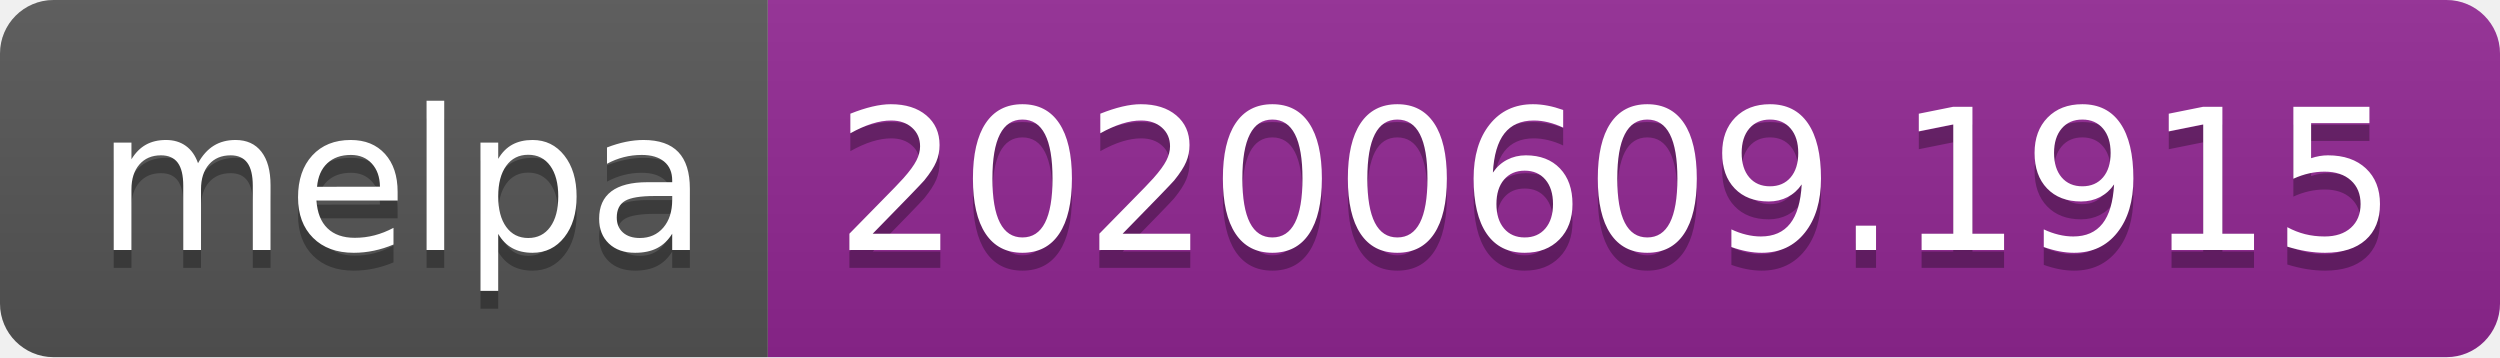
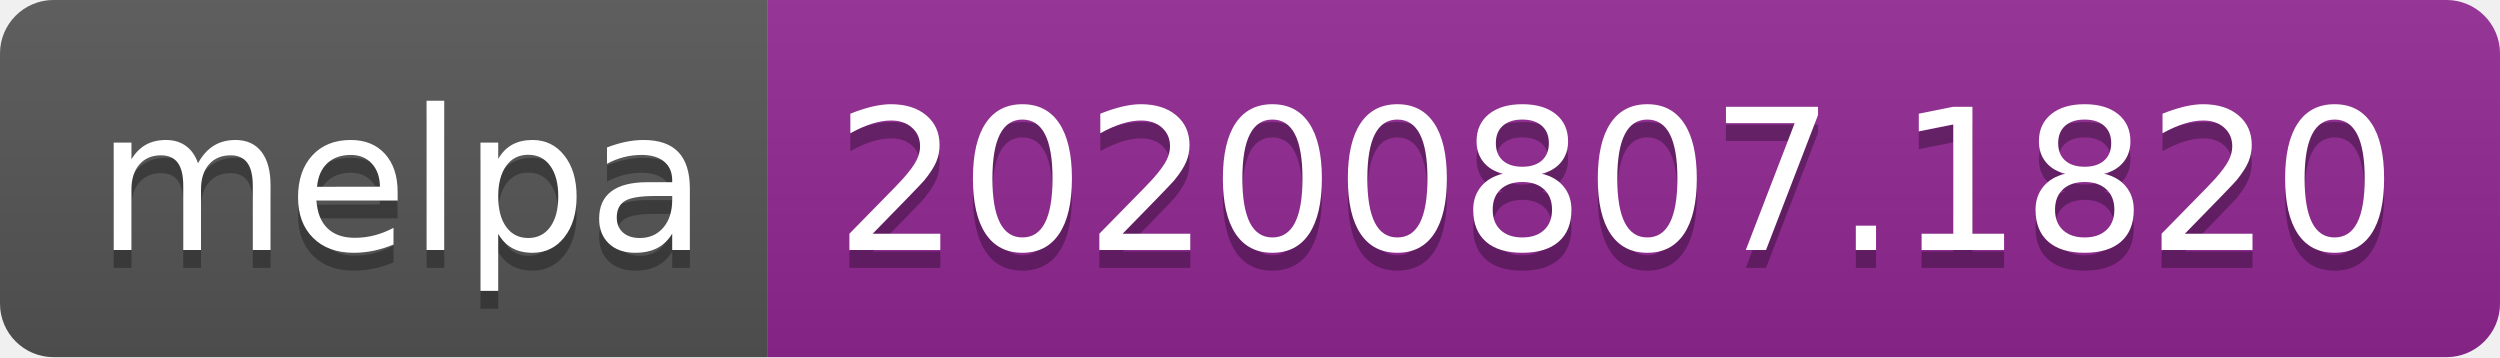
- <svg xmlns="http://www.w3.org/2000/svg" width="140" height="20" role="img" aria-label="melpa: 20200609.1915">
+ <svg xmlns="http://www.w3.org/2000/svg" width="140" height="20" role="img" aria-label="melpa: 20200807.1820">
  <linearGradient id="s" x2="0" y2="100%">
    <stop offset="0" stop-color="#bbb" stop-opacity=".1" />
    <stop offset="1" stop-opacity=".1" />
  </linearGradient>
  <clipPath id="r">
    <rect width="140" height="20" rx="3" fill="#fff" />
  </clipPath>
  <g clip-path="url(#r)">
    <rect width="43" height="20" fill="#555" />
    <rect x="43" width="97" height="20" fill="#922793" />
    <rect width="140" height="20" fill="url(#s)" />
  </g>
  <g fill="#fff" text-anchor="middle" font-family="Verdana,Geneva,DejaVu Sans,sans-serif" text-rendering="geometricPrecision" font-size="110">
    <text aria-hidden="true" x="225" y="150" fill="#010101" fill-opacity=".3" transform="scale(.1)" textLength="330">melpa</text>
    <text x="225" y="140" transform="scale(.1)" fill="#fff" textLength="330">melpa</text>
-     <text aria-hidden="true" x="905" y="150" fill="#010101" fill-opacity=".3" transform="scale(.1)" textLength="870">20200609.1915</text>
-     <text x="905" y="140" transform="scale(.1)" fill="#fff" textLength="870">20200609.1915</text>
+     <text aria-hidden="true" x="905" y="150" fill="#010101" fill-opacity=".3" transform="scale(.1)" textLength="870">20200807.1820</text>
+     <text x="905" y="140" transform="scale(.1)" fill="#fff" textLength="870">20200807.1820</text>
  </g>
</svg>
